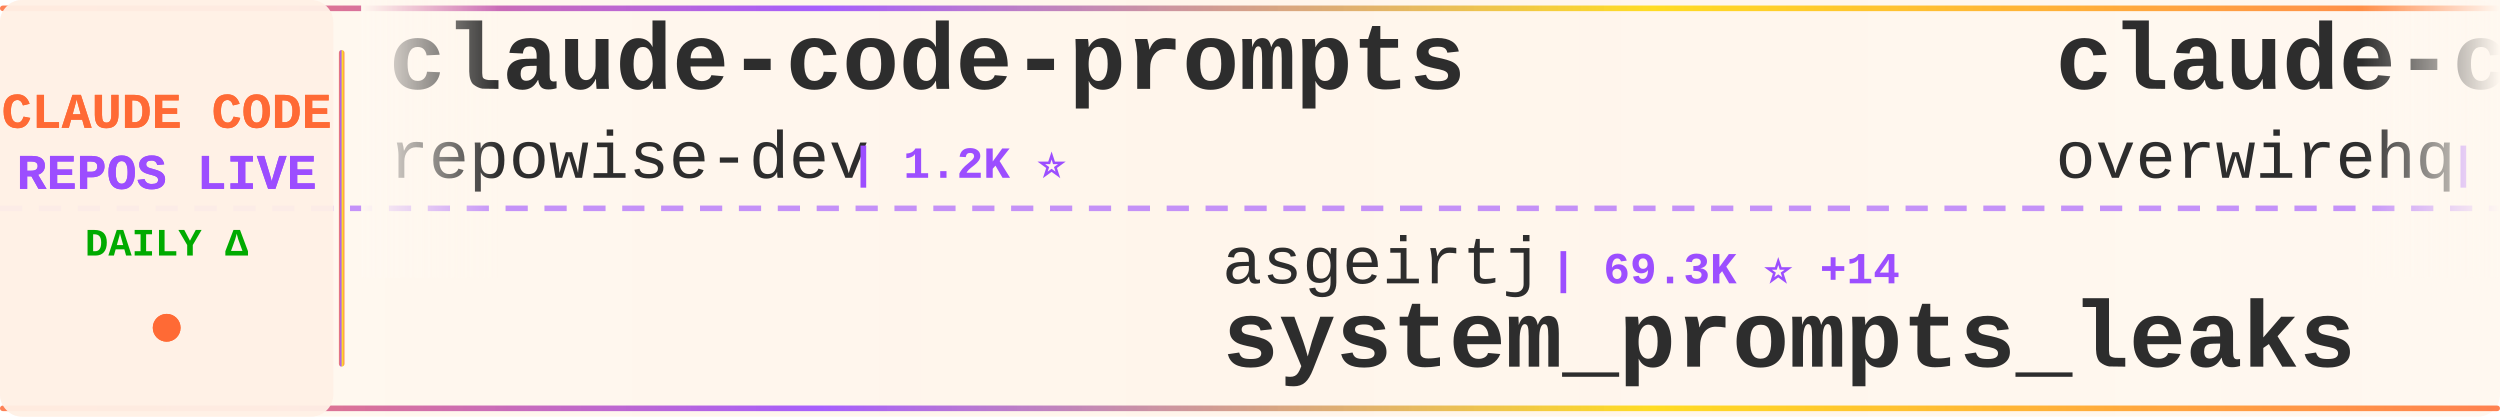
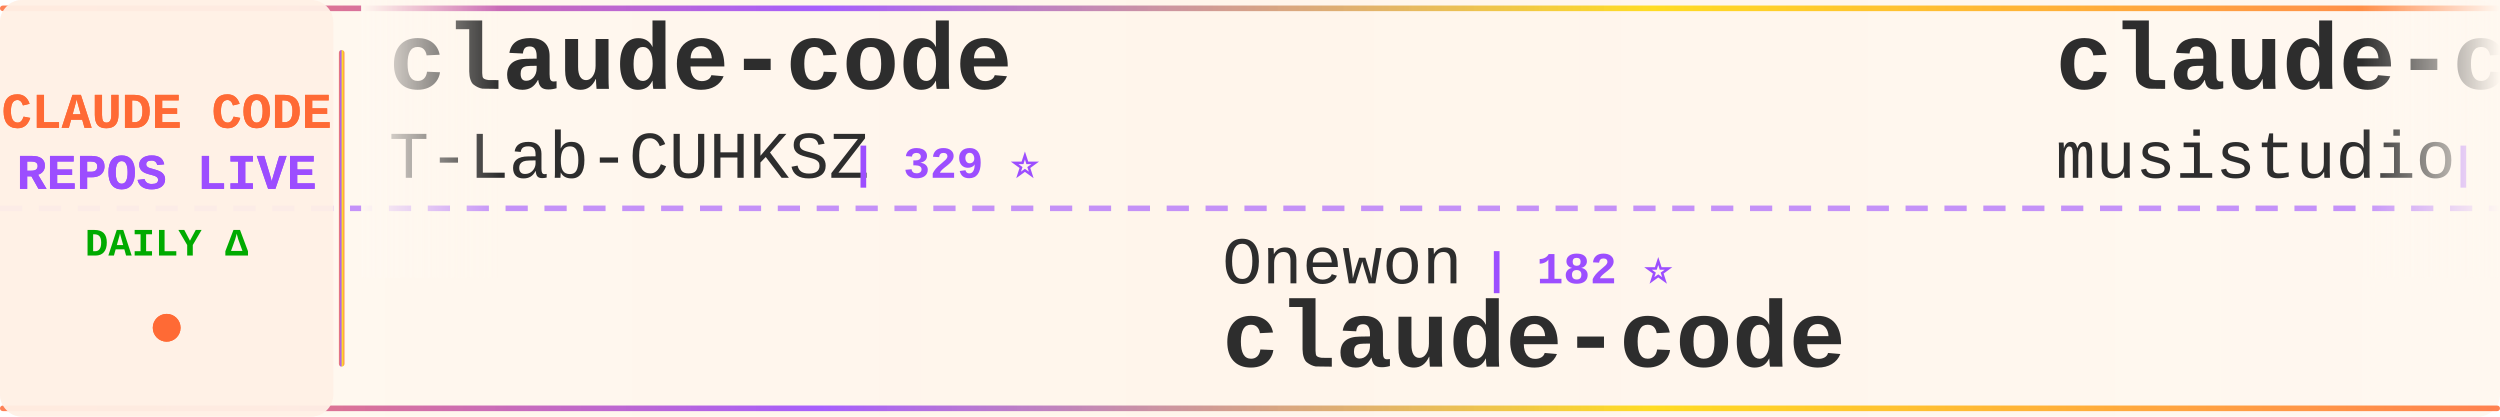
<svg xmlns="http://www.w3.org/2000/svg" width="900" height="150">
  <defs>
    <linearGradient id="tickerBg" x1="0%" y1="0%" x2="100%" y2="0%">
      <stop offset="0%" style="stop-color:#fff8f0;stop-opacity:0.98" />
      <stop offset="50%" style="stop-color:#fff5eb;stop-opacity:1" />
      <stop offset="100%" style="stop-color:#fff8f0;stop-opacity:0.98" />
    </linearGradient>
    <linearGradient id="borderGrad" x1="0%" y1="0%" x2="100%" y2="0%">
      <stop offset="0%" style="stop-color:#FF6B35;stop-opacity:0.85">
        <animate attributeName="stop-opacity" values="0.85;1;0.85" dur="2s" repeatCount="indefinite" />
      </stop>
      <stop offset="33%" style="stop-color:#9C4EFF;stop-opacity:0.9">
        <animate attributeName="stop-opacity" values="0.9;1;0.9" dur="2.2s" repeatCount="indefinite" />
      </stop>
      <stop offset="66%" style="stop-color:#FFD700;stop-opacity:0.85">
        <animate attributeName="stop-opacity" values="0.85;1;0.85" dur="1.8s" repeatCount="indefinite" />
      </stop>
      <stop offset="100%" style="stop-color:#FF6B35;stop-opacity:0.85">
        <animate attributeName="stop-opacity" values="0.85;1;0.85" dur="2s" repeatCount="indefinite" />
      </stop>
    </linearGradient>
    <filter id="textGlow">
      <feGaussianBlur stdDeviation="0.15" result="coloredBlur" />
      <feMerge>
        <feMergeNode in="coloredBlur" />
        <feMergeNode in="SourceGraphic" />
      </feMerge>
    </filter>
    <filter id="metricGlow">
      <feGaussianBlur stdDeviation="0.2" result="coloredBlur" />
      <feMerge>
        <feMergeNode in="coloredBlur" />
        <feMergeNode in="SourceGraphic" />
      </feMerge>
    </filter>
    <linearGradient id="leftFade" x1="0%" y1="0%" x2="100%" y2="0%">
      <stop offset="0%" style="stop-color:#fff8f0;stop-opacity:1" />
      <stop offset="100%" style="stop-color:#fff8f0;stop-opacity:0" />
    </linearGradient>
    <linearGradient id="rightFade" x1="0%" y1="0%" x2="100%" y2="0%">
      <stop offset="0%" style="stop-color:#fff8f0;stop-opacity:0" />
      <stop offset="100%" style="stop-color:#fff8f0;stop-opacity:1" />
    </linearGradient>
  </defs>
  <rect width="900" height="150" fill="url(#tickerBg)" rx="8" />
  <rect x="0" y="2" width="900" height="2" fill="url(#borderGrad)" rx="1" />
  <rect x="0" y="146" width="900" height="2" fill="url(#borderGrad)" rx="1" />
  <line x1="0" y1="75" x2="900" y2="75" stroke="#9C4EFF" stroke-width="2" stroke-dasharray="8 6" opacity="0.6" />
  <rect x="0" y="0" width="120" height="150" fill="#fff0e6" opacity="0.95" rx="8" />
  <text x="60" y="46" font-family="'Courier New', monospace" font-size="18" font-weight="bold" fill="#FF6B35" text-anchor="middle" filter="url(#textGlow)">
    CLAUDE CODE
  </text>
  <text x="60" y="68" font-family="'Courier New', monospace" font-size="18" font-weight="bold" fill="#9C4EFF" text-anchor="middle" filter="url(#textGlow)">
    REPOS LIVE
  </text>
  <text x="60" y="92" font-family="'Courier New', monospace" font-size="14" font-weight="bold" fill="#00aa00" text-anchor="middle">
    DAILY Δ
  </text>
  <circle cx="60" cy="118" r="5" fill="#FF6B35" filter="url(#metricGlow)">
    <animate attributeName="r" values="4;6;4" dur="1.5s" repeatCount="indefinite" />
    <animate attributeName="opacity" values="0.6;1;0.6" dur="1.5s" repeatCount="indefinite" />
  </circle>
  <rect x="122" y="18" width="2" height="114" fill="url(#borderGrad)" rx="1" />
  <clipPath id="tickerClip">
    <rect x="130" y="0" width="770" height="150" />
  </clipPath>
  <g clip-path="url(#tickerClip)">
    <g id="tickerItems">
      <animateTransform attributeName="transform" attributeType="XML" type="translate" from="0 0" to="-3000 0" dur="54s" repeatCount="indefinite" />
      <g transform="translate(0, 0)">
-         <text x="140" y="32" font-family="'Courier New', monospace" font-size="34" font-weight="bold" fill="#2d2d2d">claude-code-prompts</text>
-         <text x="140" y="64" font-family="'Courier New', monospace" font-size="24" font-weight="normal" fill="#2d2d2d" opacity="1.0">repowise-dev</text>
-         <text x="306" y="64" font-family="'Courier New', monospace" font-size="16" font-weight="bold" fill="#9C4EFF"> | 1.2K ⭐</text>
+         <text x="140" y="32" font-family="'Courier New', monospace" font-size="34" font-weight="bold" fill="#2d2d2d">claude-code</text>
+         <text x="140" y="64" font-family="'Courier New', monospace" font-size="24" font-weight="normal" fill="#2d2d2d" opacity="1.0">T-Lab-CUHKSZ</text>
+         <text x="306" y="64" font-family="'Courier New', monospace" font-size="16" font-weight="bold" fill="#9C4EFF"> | 329 ⭐</text>
      </g>
      <g transform="translate(300, 0)">
-         <text x="140" y="102" font-family="'Courier New', monospace" font-size="24" font-weight="normal" fill="#2d2d2d" opacity="1.0">asgeirtj</text>
-         <text x="258" y="102" font-family="'Courier New', monospace" font-size="16" font-weight="bold" fill="#9C4EFF"> | 69.3K ⭐ +14</text>
-         <text x="140" y="132" font-family="'Courier New', monospace" font-size="34" font-weight="bold" fill="#2d2d2d">system_prompts_leaks</text>
+         <text x="140" y="102" font-family="'Courier New', monospace" font-size="24" font-weight="normal" fill="#2d2d2d" opacity="1.0">Onewon</text>
+         <text x="234" y="102" font-family="'Courier New', monospace" font-size="16" font-weight="bold" fill="#9C4EFF"> | 182 ⭐</text>
+         <text x="140" y="132" font-family="'Courier New', monospace" font-size="34" font-weight="bold" fill="#2d2d2d">claude-code</text>
      </g>
      <g transform="translate(600, 0)">
-         <text x="140" y="32" font-family="'Courier New', monospace" font-size="34" font-weight="bold" fill="#2d2d2d">claude-code-telegram</text>
-         <text x="140" y="64" font-family="'Courier New', monospace" font-size="24" font-weight="normal" fill="#2d2d2d" opacity="1.0">overwirehq</text>
-         <text x="282" y="64" font-family="'Courier New', monospace" font-size="16" font-weight="bold" fill="#9C4EFF"> | 2.8K ⭐</text>
+         <text x="140" y="32" font-family="'Courier New', monospace" font-size="34" font-weight="bold" fill="#2d2d2d">claude-code-router</text>
+         <text x="140" y="64" font-family="'Courier New', monospace" font-size="24" font-weight="normal" fill="#2d2d2d" opacity="1.0">musistudio</text>
+         <text x="282" y="64" font-family="'Courier New', monospace" font-size="16" font-weight="bold" fill="#9C4EFF"> | 37.6K ⭐ +2</text>
      </g>
      <g transform="translate(900, 0)">
        <text x="140" y="102" font-family="'Courier New', monospace" font-size="24" font-weight="normal" fill="#2d2d2d" opacity="1.0">shanraisshan</text>
-         <text x="306" y="102" font-family="'Courier New', monospace" font-size="16" font-weight="bold" fill="#9C4EFF"> | 67.3K ⭐ +6</text>
+         <text x="306" y="102" font-family="'Courier New', monospace" font-size="16" font-weight="bold" fill="#9C4EFF"> | 67.3K ⭐ +16</text>
        <text x="140" y="132" font-family="'Courier New', monospace" font-size="34" font-weight="bold" fill="#2d2d2d">claude-code-best-practic...</text>
      </g>
      <g transform="translate(1200, 0)">
-         <text x="140" y="32" font-family="'Courier New', monospace" font-size="34" font-weight="bold" fill="#2d2d2d">claude-code-workflows</text>
-         <text x="140" y="64" font-family="'Courier New', monospace" font-size="24" font-weight="normal" fill="#2d2d2d" opacity="1.0">OneRedOak</text>
-         <text x="270" y="64" font-family="'Courier New', monospace" font-size="16" font-weight="bold" fill="#9C4EFF"> | 3.9K ⭐</text>
+         <text x="140" y="32" font-family="'Courier New', monospace" font-size="34" font-weight="bold" fill="#2d2d2d">claude-code-skills</text>
+         <text x="140" y="64" font-family="'Courier New', monospace" font-size="24" font-weight="normal" fill="#2d2d2d" opacity="1.0">daymade</text>
+         <text x="246" y="64" font-family="'Courier New', monospace" font-size="16" font-weight="bold" fill="#9C4EFF"> | 1.4K ⭐</text>
      </g>
      <g transform="translate(1500, 0)">
-         <text x="140" y="102" font-family="'Courier New', monospace" font-size="24" font-weight="normal" fill="#2d2d2d" opacity="1.0">feiskyer</text>
-         <text x="258" y="102" font-family="'Courier New', monospace" font-size="16" font-weight="bold" fill="#9C4EFF"> | 1.7K ⭐</text>
-         <text x="140" y="132" font-family="'Courier New', monospace" font-size="34" font-weight="bold" fill="#2d2d2d">claude-code-settings</text>
+         <text x="140" y="102" font-family="'Courier New', monospace" font-size="24" font-weight="normal" fill="#2d2d2d" opacity="1.0">Maciek-roboblog</text>
+         <text x="342" y="102" font-family="'Courier New', monospace" font-size="16" font-weight="bold" fill="#9C4EFF"> | 8.7K ⭐ +1</text>
+         <text x="140" y="132" font-family="'Courier New', monospace" font-size="34" font-weight="bold" fill="#2d2d2d">Claude-Code-Usage-Monito...</text>
      </g>
      <g transform="translate(1800, 0)">
-         <text x="140" y="32" font-family="'Courier New', monospace" font-size="34" font-weight="bold" fill="#2d2d2d">claude-code-showcase</text>
-         <text x="140" y="64" font-family="'Courier New', monospace" font-size="24" font-weight="normal" fill="#2d2d2d" opacity="1.0">ChrisWiles</text>
-         <text x="282" y="64" font-family="'Courier New', monospace" font-size="16" font-weight="bold" fill="#9C4EFF"> | 6.1K ⭐</text>
+         <text x="140" y="32" font-family="'Courier New', monospace" font-size="34" font-weight="bold" fill="#2d2d2d">awesome-claude-code-plug...</text>
+         <text x="140" y="64" font-family="'Courier New', monospace" font-size="24" font-weight="normal" fill="#2d2d2d" opacity="1.0">ccplugins</text>
+         <text x="270" y="64" font-family="'Courier New', monospace" font-size="16" font-weight="bold" fill="#9C4EFF"> | 970 ⭐</text>
      </g>
      <g transform="translate(2100, 0)">
-         <text x="140" y="102" font-family="'Courier New', monospace" font-size="24" font-weight="normal" fill="#2d2d2d" opacity="1.0">KPR111</text>
-         <text x="234" y="102" font-family="'Courier New', monospace" font-size="16" font-weight="bold" fill="#9C4EFF"> | 18 ⭐</text>
-         <text x="140" y="132" font-family="'Courier New', monospace" font-size="34" font-weight="bold" fill="#2d2d2d">Claude-Code</text>
+         <text x="140" y="102" font-family="'Courier New', monospace" font-size="24" font-weight="normal" fill="#2d2d2d" opacity="1.0">guanshan</text>
+         <text x="258" y="102" font-family="'Courier New', monospace" font-size="16" font-weight="bold" fill="#9C4EFF"> | 60 ⭐</text>
+         <text x="140" y="132" font-family="'Courier New', monospace" font-size="34" font-weight="bold" fill="#2d2d2d">ClaudeCode</text>
      </g>
      <g transform="translate(2400, 0)">
-         <text x="140" y="32" font-family="'Courier New', monospace" font-size="34" font-weight="bold" fill="#2d2d2d">Claude-Code-Source-Study</text>
-         <text x="140" y="64" font-family="'Courier New', monospace" font-size="24" font-weight="normal" fill="#2d2d2d" opacity="1.0">luyao618</text>
-         <text x="258" y="64" font-family="'Courier New', monospace" font-size="16" font-weight="bold" fill="#9C4EFF"> | 1.7K ⭐</text>
+         <text x="140" y="32" font-family="'Courier New', monospace" font-size="34" font-weight="bold" fill="#2d2d2d">Open-ClaudeCode</text>
+         <text x="140" y="64" font-family="'Courier New', monospace" font-size="24" font-weight="normal" fill="#2d2d2d" opacity="1.0">LING71671</text>
+         <text x="270" y="64" font-family="'Courier New', monospace" font-size="16" font-weight="bold" fill="#9C4EFF"> | 963 ⭐</text>
      </g>
      <g transform="translate(2700, 0)">
-         <text x="140" y="102" font-family="'Courier New', monospace" font-size="24" font-weight="normal" fill="#2d2d2d" opacity="1.0">ochamber</text>
-         <text x="258" y="102" font-family="'Courier New', monospace" font-size="16" font-weight="bold" fill="#9C4EFF"> | 5 ⭐</text>
+         <text x="140" y="102" font-family="'Courier New', monospace" font-size="24" font-weight="normal" fill="#2d2d2d" opacity="1.0">SeemSeam</text>
+         <text x="258" y="102" font-family="'Courier New', monospace" font-size="16" font-weight="bold" fill="#9C4EFF"> | 3.6K ⭐</text>
+         <text x="140" y="132" font-family="'Courier New', monospace" font-size="34" font-weight="bold" fill="#2d2d2d">claude_codex_bridge</text>
+       </g>
+       <g transform="translate(3000, 0)">
+         <text x="140" y="32" font-family="'Courier New', monospace" font-size="34" font-weight="bold" fill="#2d2d2d">claude-code</text>
+         <text x="140" y="64" font-family="'Courier New', monospace" font-size="24" font-weight="normal" fill="#2d2d2d" opacity="1.0">T-Lab-CUHKSZ</text>
+         <text x="306" y="64" font-family="'Courier New', monospace" font-size="16" font-weight="bold" fill="#9C4EFF"> | 329 ⭐</text>
+       </g>
+       <g transform="translate(3300, 0)">
+         <text x="140" y="102" font-family="'Courier New', monospace" font-size="24" font-weight="normal" fill="#2d2d2d" opacity="1.0">Onewon</text>
+         <text x="234" y="102" font-family="'Courier New', monospace" font-size="16" font-weight="bold" fill="#9C4EFF"> | 182 ⭐</text>
        <text x="140" y="132" font-family="'Courier New', monospace" font-size="34" font-weight="bold" fill="#2d2d2d">claude-code</text>
      </g>
-       <g transform="translate(3000, 0)">
-         <text x="140" y="32" font-family="'Courier New', monospace" font-size="34" font-weight="bold" fill="#2d2d2d">claude-code-prompts</text>
-         <text x="140" y="64" font-family="'Courier New', monospace" font-size="24" font-weight="normal" fill="#2d2d2d" opacity="1.0">repowise-dev</text>
-         <text x="306" y="64" font-family="'Courier New', monospace" font-size="16" font-weight="bold" fill="#9C4EFF"> | 1.2K ⭐</text>
-       </g>
-       <g transform="translate(3300, 0)">
-         <text x="140" y="102" font-family="'Courier New', monospace" font-size="24" font-weight="normal" fill="#2d2d2d" opacity="1.0">asgeirtj</text>
-         <text x="258" y="102" font-family="'Courier New', monospace" font-size="16" font-weight="bold" fill="#9C4EFF"> | 69.3K ⭐ +14</text>
-         <text x="140" y="132" font-family="'Courier New', monospace" font-size="34" font-weight="bold" fill="#2d2d2d">system_prompts_leaks</text>
-       </g>
      <g transform="translate(3600, 0)">
-         <text x="140" y="32" font-family="'Courier New', monospace" font-size="34" font-weight="bold" fill="#2d2d2d">claude-code-telegram</text>
-         <text x="140" y="64" font-family="'Courier New', monospace" font-size="24" font-weight="normal" fill="#2d2d2d" opacity="1.0">overwirehq</text>
-         <text x="282" y="64" font-family="'Courier New', monospace" font-size="16" font-weight="bold" fill="#9C4EFF"> | 2.8K ⭐</text>
+         <text x="140" y="32" font-family="'Courier New', monospace" font-size="34" font-weight="bold" fill="#2d2d2d">claude-code-router</text>
+         <text x="140" y="64" font-family="'Courier New', monospace" font-size="24" font-weight="normal" fill="#2d2d2d" opacity="1.0">musistudio</text>
+         <text x="282" y="64" font-family="'Courier New', monospace" font-size="16" font-weight="bold" fill="#9C4EFF"> | 37.6K ⭐ +2</text>
      </g>
      <g transform="translate(3900, 0)">
        <text x="140" y="102" font-family="'Courier New', monospace" font-size="24" font-weight="normal" fill="#2d2d2d" opacity="1.0">shanraisshan</text>
-         <text x="306" y="102" font-family="'Courier New', monospace" font-size="16" font-weight="bold" fill="#9C4EFF"> | 67.3K ⭐ +6</text>
+         <text x="306" y="102" font-family="'Courier New', monospace" font-size="16" font-weight="bold" fill="#9C4EFF"> | 67.3K ⭐ +16</text>
        <text x="140" y="132" font-family="'Courier New', monospace" font-size="34" font-weight="bold" fill="#2d2d2d">claude-code-best-practic...</text>
      </g>
    </g>
  </g>
  <rect x="130" y="0" width="50" height="100" fill="url(#leftFade)" />
  <rect x="850" y="0" width="50" height="100" fill="url(#rightFade)" />
</svg>
